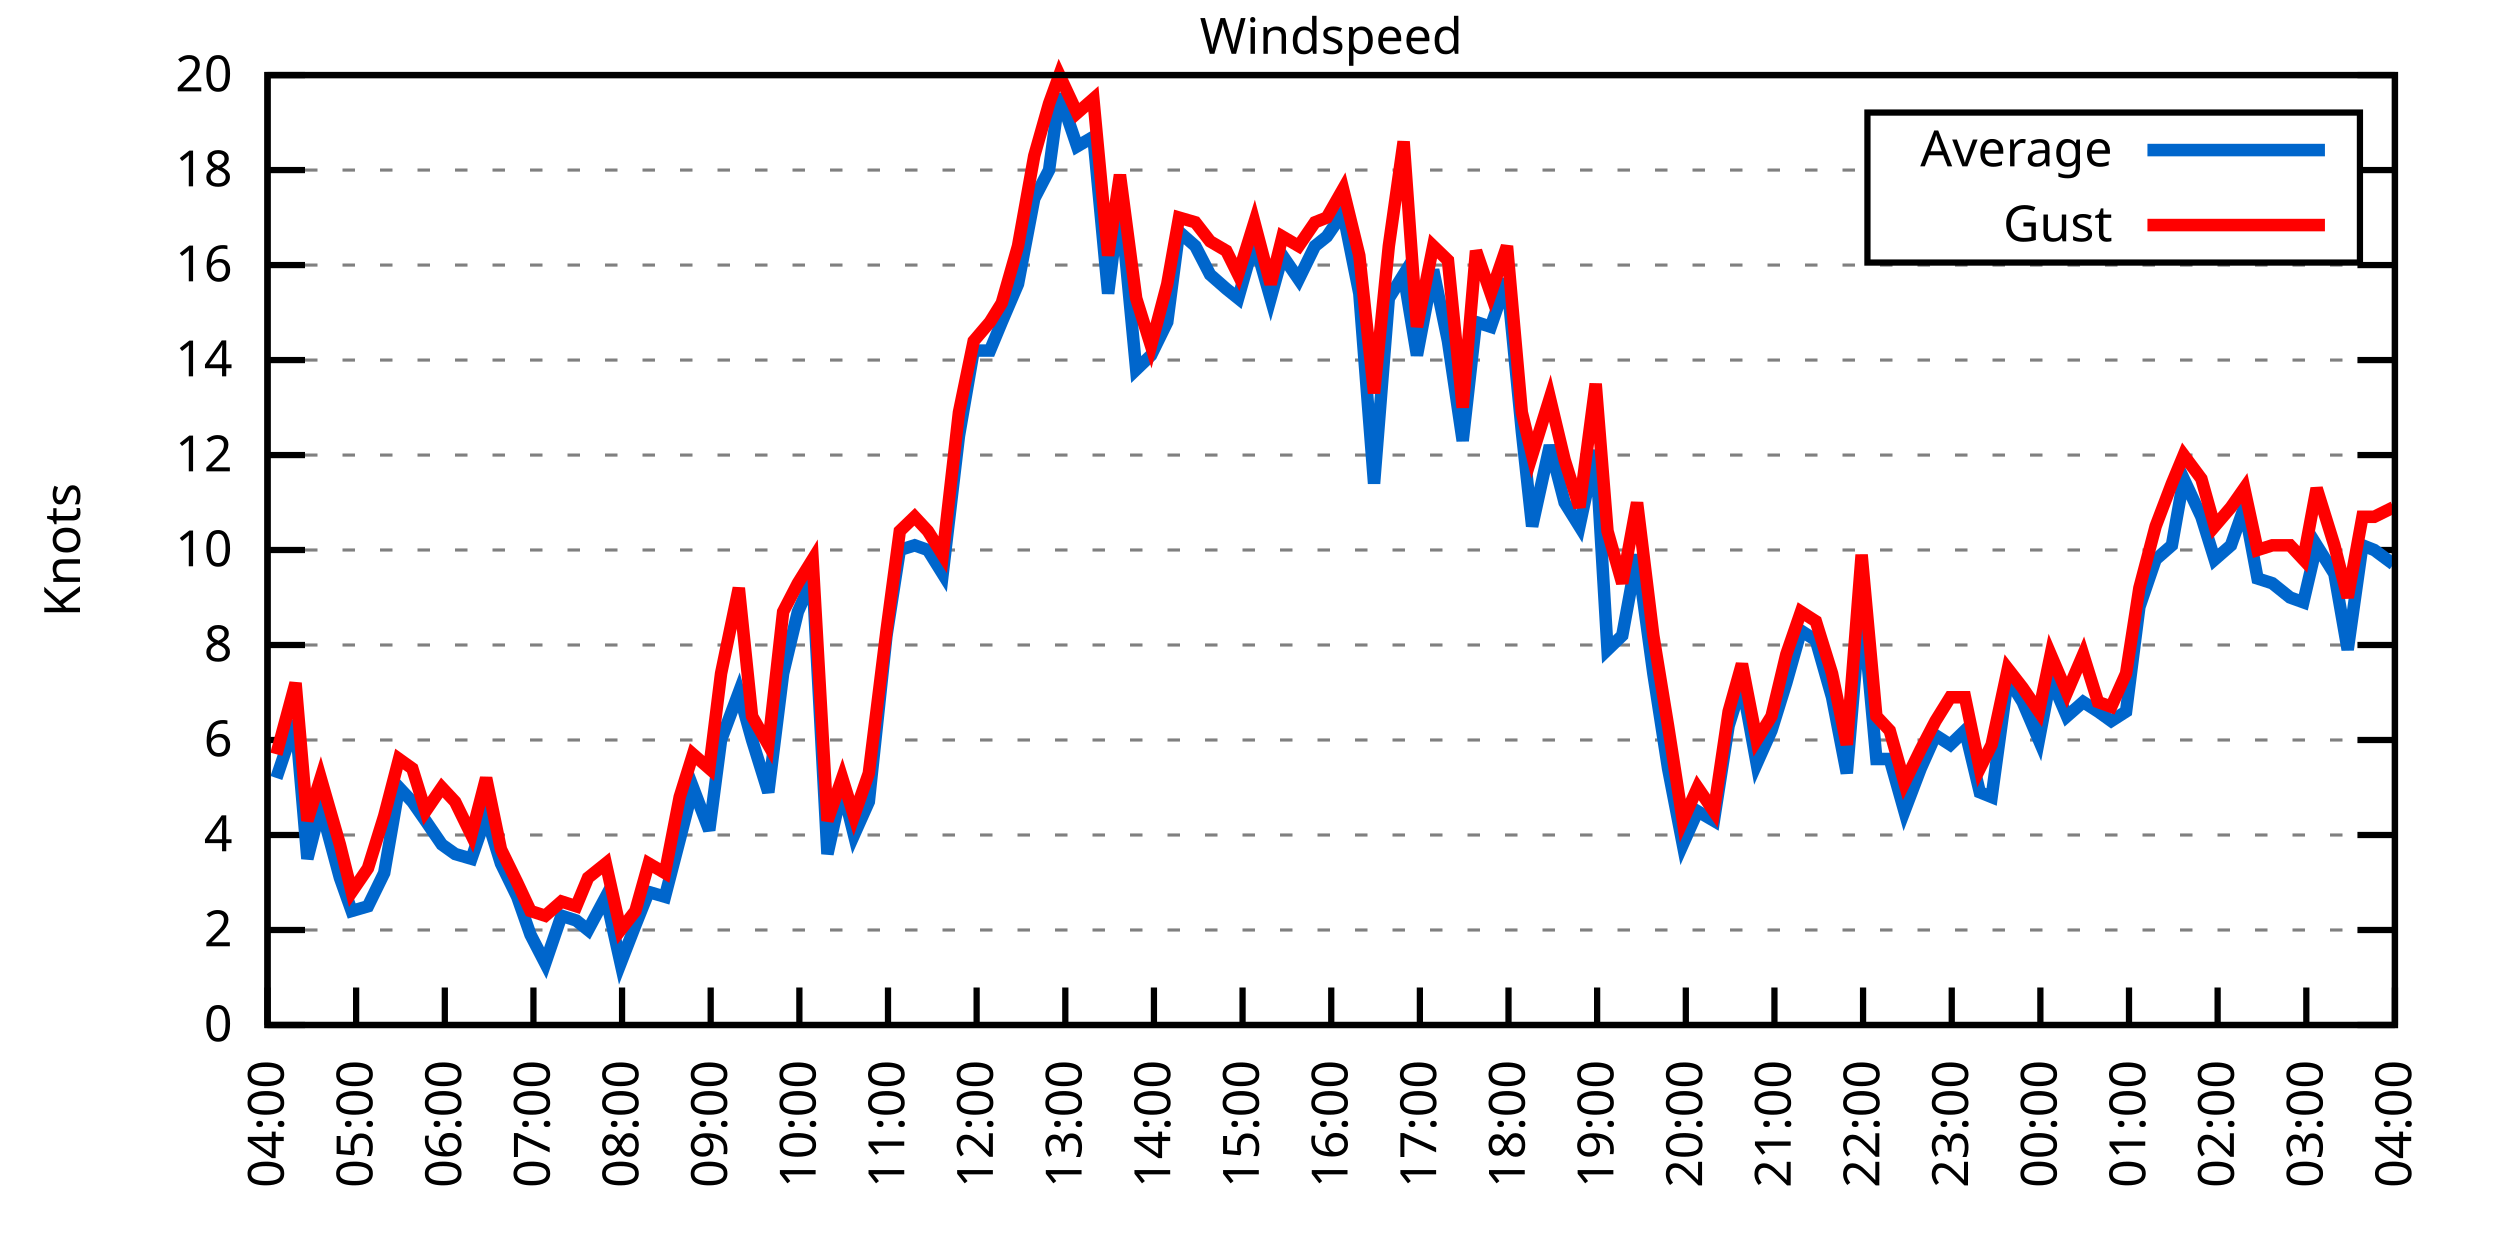
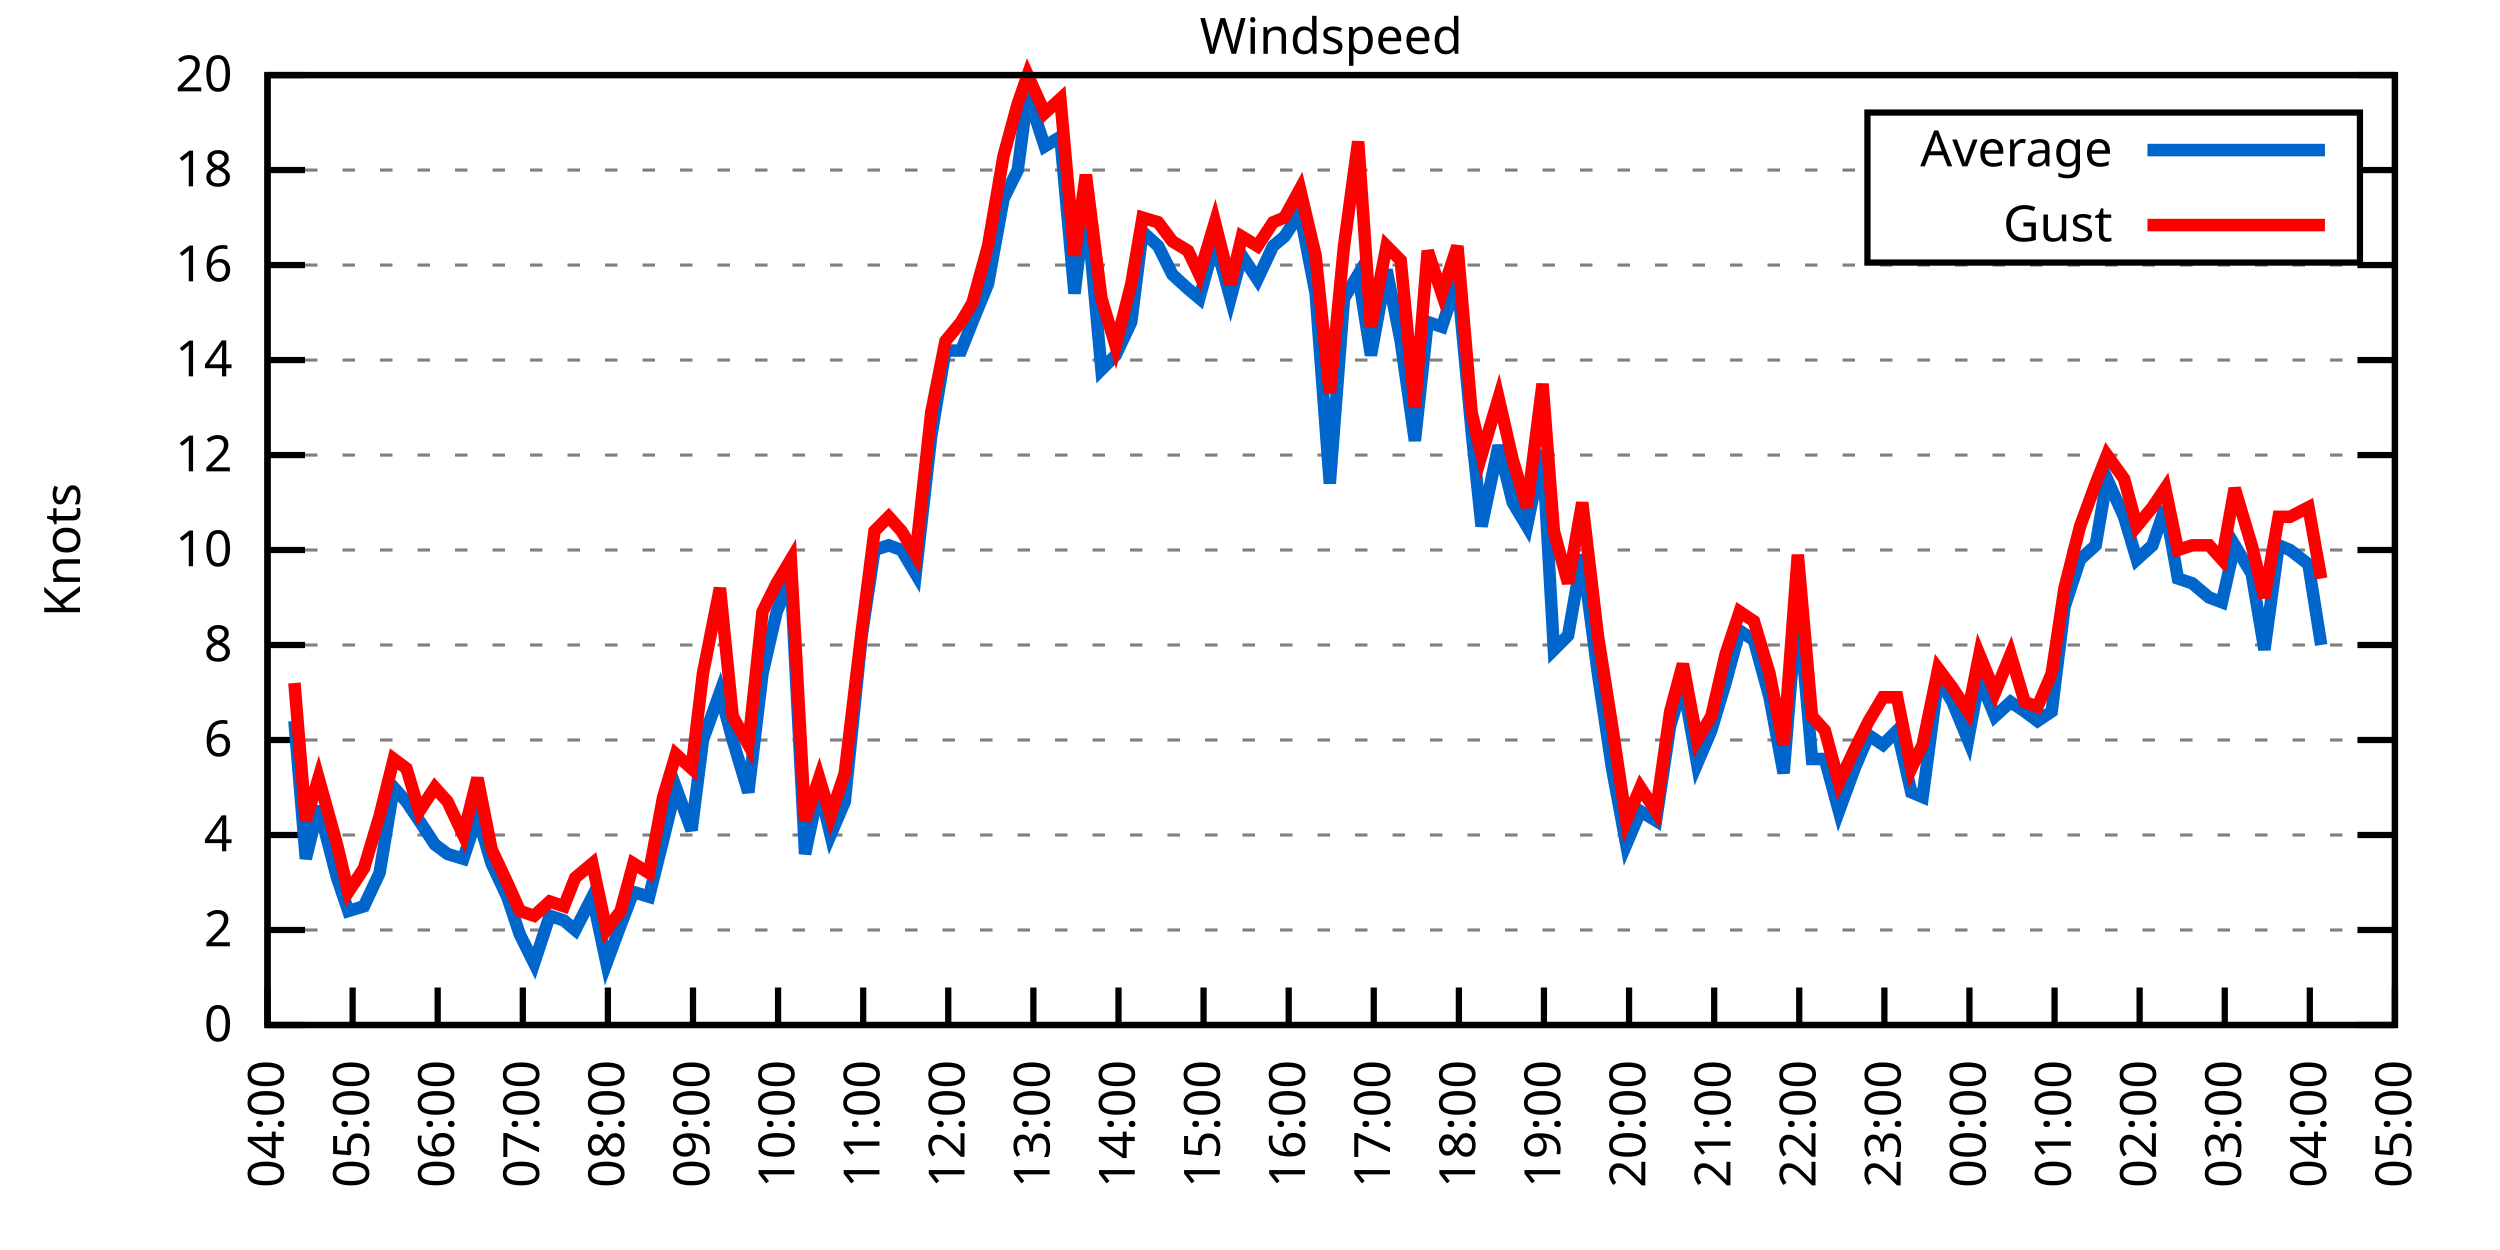
<svg xmlns="http://www.w3.org/2000/svg" xmlns:xlink="http://www.w3.org/1999/xlink" width="400" height="200" viewBox="0 0 400 200">
  <g id="gnuplot_canvas">
    <rect x="0" y="0" width="400" height="200" fill="none" />
    <defs>
      <circle id="gpDot" r="0.5" stroke-width="0.5" stroke="currentColor" />
      <path id="gpPt0" stroke-width="0.333" stroke="currentColor" d="M-1,0 h2 M0,-1 v2" />
      <path id="gpPt1" stroke-width="0.333" stroke="currentColor" d="M-1,-1 L1,1 M1,-1 L-1,1" />
      <path id="gpPt2" stroke-width="0.333" stroke="currentColor" d="M-1,0 L1,0 M0,-1 L0,1 M-1,-1 L1,1 M-1,1 L1,-1" />
      <rect id="gpPt3" stroke-width="0.333" stroke="currentColor" x="-1" y="-1" width="2" height="2" />
      <rect id="gpPt4" stroke-width="0.333" stroke="currentColor" fill="currentColor" x="-1" y="-1" width="2" height="2" />
      <circle id="gpPt5" stroke-width="0.333" stroke="currentColor" cx="0" cy="0" r="1" />
      <use xlink:href="#gpPt5" id="gpPt6" fill="currentColor" stroke="none" />
      <path id="gpPt7" stroke-width="0.333" stroke="currentColor" d="M0,-1.33 L-1.33,0.67 L1.33,0.67 z" />
      <use xlink:href="#gpPt7" id="gpPt8" fill="currentColor" stroke="none" />
      <use xlink:href="#gpPt7" id="gpPt9" stroke="currentColor" transform="rotate(180)" />
      <use xlink:href="#gpPt9" id="gpPt10" fill="currentColor" stroke="none" />
      <use xlink:href="#gpPt3" id="gpPt11" stroke="currentColor" transform="rotate(45)" />
      <use xlink:href="#gpPt11" id="gpPt12" fill="currentColor" stroke="none" />
      <path id="gpPt13" stroke-width="0.333" stroke="currentColor" d="M0,1.330 L1.265,0.411 L0.782,-1.067 L-0.782,-1.076 L-1.265,0.411 z" />
      <use xlink:href="#gpPt13" id="gpPt14" fill="currentColor" stroke="none" />
      <filter id="textbox" filterUnits="objectBoundingBox" x="0" y="0" height="1" width="1">
        <feFlood flood-color="white" flood-opacity="1" result="bgnd" />
        <feComposite in="SourceGraphic" in2="bgnd" operator="atop" />
      </filter>
      <filter id="greybox" filterUnits="objectBoundingBox" x="0" y="0" height="1" width="1">
        <feFlood flood-color="lightgrey" flood-opacity="1" result="grey" />
        <feComposite in="SourceGraphic" in2="grey" operator="atop" />
      </filter>
    </defs>
    <g fill="none" color="white" stroke="currentColor" stroke-width="1.00" stroke-linecap="butt" stroke-linejoin="miter">
</g>
    <g fill="none" color="black" stroke="currentColor" stroke-width="1.00" stroke-linecap="butt" stroke-linejoin="miter">
      <g stroke="none" shape-rendering="crispEdges">
        <polygon fill="rgb(255, 255, 255)" points="42.80,164.00 383.18,164.00 383.18,12.02 42.80,12.02 " />
      </g>
    </g>
    <g fill="none" color="black" stroke="currentColor" stroke-width="1.00" stroke-linecap="butt" stroke-linejoin="miter">
</g>
    <g fill="none" color="black" stroke="black" stroke-width="0.50" stroke-linecap="butt" stroke-linejoin="miter">
</g>
    <g fill="none" color="gray" stroke="currentColor" stroke-width="0.50" stroke-linecap="butt" stroke-linejoin="miter">
      <path stroke="gray" stroke-dasharray="2,4" class="gridline" d="M42.80,164.00 L383.19,164.00  " />
    </g>
    <g fill="none" color="gray" stroke="gray" stroke-width="1.00" stroke-linecap="butt" stroke-linejoin="miter">
</g>
    <g fill="none" color="black" stroke="currentColor" stroke-width="1.00" stroke-linecap="butt" stroke-linejoin="miter">
      <path stroke="black" d="M42.80,164.00 L48.80,164.00 M383.19,164.00 L377.19,164.00  " />
      <g transform="translate(37.20,166.60)" stroke="none" fill="black" font-family="Sans" font-size="8.00" text-anchor="end">
        <text>
          <tspan font-family="Sans"> 0</tspan>
        </text>
      </g>
    </g>
    <g fill="none" color="black" stroke="currentColor" stroke-width="1.00" stroke-linecap="butt" stroke-linejoin="miter">
</g>
    <g fill="none" color="black" stroke="black" stroke-width="0.50" stroke-linecap="butt" stroke-linejoin="miter">
</g>
    <g fill="none" color="gray" stroke="currentColor" stroke-width="0.50" stroke-linecap="butt" stroke-linejoin="miter">
      <path stroke="gray" stroke-dasharray="2,4" class="gridline" d="M42.80,148.80 L383.19,148.80  " />
    </g>
    <g fill="none" color="gray" stroke="gray" stroke-width="1.00" stroke-linecap="butt" stroke-linejoin="miter">
</g>
    <g fill="none" color="black" stroke="currentColor" stroke-width="1.00" stroke-linecap="butt" stroke-linejoin="miter">
      <path stroke="black" d="M42.80,148.80 L48.80,148.80 M383.19,148.80 L377.19,148.80  " />
      <g transform="translate(37.20,151.40)" stroke="none" fill="black" font-family="Sans" font-size="8.00" text-anchor="end">
        <text>
          <tspan font-family="Sans"> 2</tspan>
        </text>
      </g>
    </g>
    <g fill="none" color="black" stroke="currentColor" stroke-width="1.00" stroke-linecap="butt" stroke-linejoin="miter">
</g>
    <g fill="none" color="black" stroke="black" stroke-width="0.50" stroke-linecap="butt" stroke-linejoin="miter">
</g>
    <g fill="none" color="gray" stroke="currentColor" stroke-width="0.50" stroke-linecap="butt" stroke-linejoin="miter">
      <path stroke="gray" stroke-dasharray="2,4" class="gridline" d="M42.80,133.60 L383.19,133.60  " />
    </g>
    <g fill="none" color="gray" stroke="gray" stroke-width="1.00" stroke-linecap="butt" stroke-linejoin="miter">
</g>
    <g fill="none" color="black" stroke="currentColor" stroke-width="1.00" stroke-linecap="butt" stroke-linejoin="miter">
      <path stroke="black" d="M42.80,133.60 L48.80,133.60 M383.19,133.60 L377.19,133.60  " />
      <g transform="translate(37.20,136.20)" stroke="none" fill="black" font-family="Sans" font-size="8.00" text-anchor="end">
        <text>
          <tspan font-family="Sans"> 4</tspan>
        </text>
      </g>
    </g>
    <g fill="none" color="black" stroke="currentColor" stroke-width="1.00" stroke-linecap="butt" stroke-linejoin="miter">
</g>
    <g fill="none" color="black" stroke="black" stroke-width="0.50" stroke-linecap="butt" stroke-linejoin="miter">
</g>
    <g fill="none" color="gray" stroke="currentColor" stroke-width="0.50" stroke-linecap="butt" stroke-linejoin="miter">
      <path stroke="gray" stroke-dasharray="2,4" class="gridline" d="M42.80,118.40 L383.19,118.40  " />
    </g>
    <g fill="none" color="gray" stroke="gray" stroke-width="1.00" stroke-linecap="butt" stroke-linejoin="miter">
</g>
    <g fill="none" color="black" stroke="currentColor" stroke-width="1.00" stroke-linecap="butt" stroke-linejoin="miter">
      <path stroke="black" d="M42.80,118.40 L48.80,118.40 M383.19,118.40 L377.19,118.40  " />
      <g transform="translate(37.20,121.00)" stroke="none" fill="black" font-family="Sans" font-size="8.00" text-anchor="end">
        <text>
          <tspan font-family="Sans"> 6</tspan>
        </text>
      </g>
    </g>
    <g fill="none" color="black" stroke="currentColor" stroke-width="1.00" stroke-linecap="butt" stroke-linejoin="miter">
</g>
    <g fill="none" color="black" stroke="black" stroke-width="0.50" stroke-linecap="butt" stroke-linejoin="miter">
</g>
    <g fill="none" color="gray" stroke="currentColor" stroke-width="0.50" stroke-linecap="butt" stroke-linejoin="miter">
      <path stroke="gray" stroke-dasharray="2,4" class="gridline" d="M42.80,103.20 L383.19,103.20  " />
    </g>
    <g fill="none" color="gray" stroke="gray" stroke-width="1.00" stroke-linecap="butt" stroke-linejoin="miter">
</g>
    <g fill="none" color="black" stroke="currentColor" stroke-width="1.00" stroke-linecap="butt" stroke-linejoin="miter">
      <path stroke="black" d="M42.80,103.20 L48.80,103.20 M383.19,103.20 L377.19,103.20  " />
      <g transform="translate(37.20,105.80)" stroke="none" fill="black" font-family="Sans" font-size="8.00" text-anchor="end">
        <text>
          <tspan font-family="Sans"> 8</tspan>
        </text>
      </g>
    </g>
    <g fill="none" color="black" stroke="currentColor" stroke-width="1.00" stroke-linecap="butt" stroke-linejoin="miter">
</g>
    <g fill="none" color="black" stroke="black" stroke-width="0.50" stroke-linecap="butt" stroke-linejoin="miter">
</g>
    <g fill="none" color="gray" stroke="currentColor" stroke-width="0.50" stroke-linecap="butt" stroke-linejoin="miter">
      <path stroke="gray" stroke-dasharray="2,4" class="gridline" d="M42.80,88.00 L383.19,88.00  " />
    </g>
    <g fill="none" color="gray" stroke="gray" stroke-width="1.00" stroke-linecap="butt" stroke-linejoin="miter">
</g>
    <g fill="none" color="black" stroke="currentColor" stroke-width="1.00" stroke-linecap="butt" stroke-linejoin="miter">
      <path stroke="black" d="M42.80,88.00 L48.80,88.00 M383.19,88.00 L377.19,88.00  " />
      <g transform="translate(37.20,90.60)" stroke="none" fill="black" font-family="Sans" font-size="8.00" text-anchor="end">
        <text>
          <tspan font-family="Sans"> 10</tspan>
        </text>
      </g>
    </g>
    <g fill="none" color="black" stroke="currentColor" stroke-width="1.00" stroke-linecap="butt" stroke-linejoin="miter">
</g>
    <g fill="none" color="black" stroke="black" stroke-width="0.50" stroke-linecap="butt" stroke-linejoin="miter">
</g>
    <g fill="none" color="gray" stroke="currentColor" stroke-width="0.50" stroke-linecap="butt" stroke-linejoin="miter">
      <path stroke="gray" stroke-dasharray="2,4" class="gridline" d="M42.80,72.81 L383.19,72.81  " />
    </g>
    <g fill="none" color="gray" stroke="gray" stroke-width="1.00" stroke-linecap="butt" stroke-linejoin="miter">
</g>
    <g fill="none" color="black" stroke="currentColor" stroke-width="1.00" stroke-linecap="butt" stroke-linejoin="miter">
      <path stroke="black" d="M42.80,72.81 L48.80,72.81 M383.19,72.81 L377.19,72.81  " />
      <g transform="translate(37.20,75.41)" stroke="none" fill="black" font-family="Sans" font-size="8.00" text-anchor="end">
        <text>
          <tspan font-family="Sans"> 12</tspan>
        </text>
      </g>
    </g>
    <g fill="none" color="black" stroke="currentColor" stroke-width="1.00" stroke-linecap="butt" stroke-linejoin="miter">
</g>
    <g fill="none" color="black" stroke="black" stroke-width="0.50" stroke-linecap="butt" stroke-linejoin="miter">
</g>
    <g fill="none" color="gray" stroke="currentColor" stroke-width="0.50" stroke-linecap="butt" stroke-linejoin="miter">
      <path stroke="gray" stroke-dasharray="2,4" class="gridline" d="M42.80,57.61 L383.19,57.61  " />
    </g>
    <g fill="none" color="gray" stroke="gray" stroke-width="1.00" stroke-linecap="butt" stroke-linejoin="miter">
</g>
    <g fill="none" color="black" stroke="currentColor" stroke-width="1.00" stroke-linecap="butt" stroke-linejoin="miter">
      <path stroke="black" d="M42.80,57.61 L48.80,57.61 M383.19,57.61 L377.19,57.61  " />
      <g transform="translate(37.20,60.21)" stroke="none" fill="black" font-family="Sans" font-size="8.00" text-anchor="end">
        <text>
          <tspan font-family="Sans"> 14</tspan>
        </text>
      </g>
    </g>
    <g fill="none" color="black" stroke="currentColor" stroke-width="1.00" stroke-linecap="butt" stroke-linejoin="miter">
</g>
    <g fill="none" color="black" stroke="black" stroke-width="0.50" stroke-linecap="butt" stroke-linejoin="miter">
</g>
    <g fill="none" color="gray" stroke="currentColor" stroke-width="0.50" stroke-linecap="butt" stroke-linejoin="miter">
      <path stroke="gray" stroke-dasharray="2,4" class="gridline" d="M42.80,42.41 L383.19,42.41  " />
    </g>
    <g fill="none" color="gray" stroke="gray" stroke-width="1.00" stroke-linecap="butt" stroke-linejoin="miter">
</g>
    <g fill="none" color="black" stroke="currentColor" stroke-width="1.00" stroke-linecap="butt" stroke-linejoin="miter">
      <path stroke="black" d="M42.80,42.41 L48.80,42.41 M383.19,42.41 L377.19,42.41  " />
      <g transform="translate(37.20,45.01)" stroke="none" fill="black" font-family="Sans" font-size="8.00" text-anchor="end">
        <text>
          <tspan font-family="Sans"> 16</tspan>
        </text>
      </g>
    </g>
    <g fill="none" color="black" stroke="currentColor" stroke-width="1.00" stroke-linecap="butt" stroke-linejoin="miter">
</g>
    <g fill="none" color="black" stroke="black" stroke-width="0.50" stroke-linecap="butt" stroke-linejoin="miter">
</g>
    <g fill="none" color="gray" stroke="currentColor" stroke-width="0.50" stroke-linecap="butt" stroke-linejoin="miter">
      <path stroke="gray" stroke-dasharray="2,4" class="gridline" d="M42.80,27.21 L298.79,27.21 M377.59,27.21 L383.19,27.21  " />
    </g>
    <g fill="none" color="gray" stroke="gray" stroke-width="1.00" stroke-linecap="butt" stroke-linejoin="miter">
</g>
    <g fill="none" color="black" stroke="currentColor" stroke-width="1.00" stroke-linecap="butt" stroke-linejoin="miter">
      <path stroke="black" d="M42.80,27.21 L48.80,27.21 M383.19,27.21 L377.19,27.21  " />
      <g transform="translate(37.20,29.81)" stroke="none" fill="black" font-family="Sans" font-size="8.00" text-anchor="end">
        <text>
          <tspan font-family="Sans"> 18</tspan>
        </text>
      </g>
    </g>
    <g fill="none" color="black" stroke="currentColor" stroke-width="1.00" stroke-linecap="butt" stroke-linejoin="miter">
</g>
    <g fill="none" color="black" stroke="black" stroke-width="0.50" stroke-linecap="butt" stroke-linejoin="miter">
</g>
    <g fill="none" color="gray" stroke="currentColor" stroke-width="0.50" stroke-linecap="butt" stroke-linejoin="miter">
      <path stroke="gray" stroke-dasharray="2,4" class="gridline" d="M42.80,12.01 L383.19,12.01  " />
    </g>
    <g fill="none" color="gray" stroke="gray" stroke-width="1.00" stroke-linecap="butt" stroke-linejoin="miter">
</g>
    <g fill="none" color="black" stroke="currentColor" stroke-width="1.00" stroke-linecap="butt" stroke-linejoin="miter">
      <path stroke="black" d="M42.80,12.01 L48.80,12.01 M383.19,12.01 L377.19,12.01  " />
      <g transform="translate(37.20,14.61)" stroke="none" fill="black" font-family="Sans" font-size="8.00" text-anchor="end">
        <text>
          <tspan font-family="Sans"> 20</tspan>
        </text>
      </g>
    </g>
    <g fill="none" color="black" stroke="currentColor" stroke-width="1.00" stroke-linecap="butt" stroke-linejoin="miter">
      <path stroke="black" d="M42.80,164.00 L42.80,158.00  " />
      <g transform="translate(45.40,169.60) rotate(270.00)" stroke="none" fill="black" font-family="Sans" font-size="8.00" text-anchor="end">
        <text>
          <tspan font-family="Sans">04:00</tspan>
        </text>
      </g>
    </g>
    <g fill="none" color="black" stroke="currentColor" stroke-width="1.00" stroke-linecap="butt" stroke-linejoin="miter">
-       <path stroke="black" d="M56.98,164.00 L56.98,158.00  " />
-       <g transform="translate(59.58,169.60) rotate(270.00)" stroke="none" fill="black" font-family="Sans" font-size="8.00" text-anchor="end">
+       <path stroke="black" d="M56.42,164.00 L56.42,158.00  " />
+       <g transform="translate(59.02,169.60) rotate(270.00)" stroke="none" fill="black" font-family="Sans" font-size="8.00" text-anchor="end">
        <text>
          <tspan font-family="Sans">05:00</tspan>
        </text>
      </g>
    </g>
    <g fill="none" color="black" stroke="currentColor" stroke-width="1.00" stroke-linecap="butt" stroke-linejoin="miter">
-       <path stroke="black" d="M71.17,164.00 L71.17,158.00  " />
-       <g transform="translate(73.77,169.60) rotate(270.00)" stroke="none" fill="black" font-family="Sans" font-size="8.00" text-anchor="end">
+       <path stroke="black" d="M70.03,164.00 L70.03,158.00  " />
+       <g transform="translate(72.63,169.60) rotate(270.00)" stroke="none" fill="black" font-family="Sans" font-size="8.00" text-anchor="end">
        <text>
          <tspan font-family="Sans">06:00</tspan>
        </text>
      </g>
    </g>
    <g fill="none" color="black" stroke="currentColor" stroke-width="1.00" stroke-linecap="butt" stroke-linejoin="miter">
-       <path stroke="black" d="M85.35,164.00 L85.35,158.00  " />
-       <g transform="translate(87.95,169.60) rotate(270.00)" stroke="none" fill="black" font-family="Sans" font-size="8.00" text-anchor="end">
+       <path stroke="black" d="M83.65,164.00 L83.65,158.00  " />
+       <g transform="translate(86.25,169.60) rotate(270.00)" stroke="none" fill="black" font-family="Sans" font-size="8.00" text-anchor="end">
        <text>
          <tspan font-family="Sans">07:00</tspan>
        </text>
      </g>
    </g>
    <g fill="none" color="black" stroke="currentColor" stroke-width="1.00" stroke-linecap="butt" stroke-linejoin="miter">
-       <path stroke="black" d="M99.53,164.00 L99.53,158.00  " />
-       <g transform="translate(102.13,169.60) rotate(270.00)" stroke="none" fill="black" font-family="Sans" font-size="8.00" text-anchor="end">
+       <path stroke="black" d="M97.26,164.00 L97.26,158.00  " />
+       <g transform="translate(99.86,169.60) rotate(270.00)" stroke="none" fill="black" font-family="Sans" font-size="8.00" text-anchor="end">
        <text>
          <tspan font-family="Sans">08:00</tspan>
        </text>
      </g>
    </g>
    <g fill="none" color="black" stroke="currentColor" stroke-width="1.00" stroke-linecap="butt" stroke-linejoin="miter">
-       <path stroke="black" d="M113.71,164.00 L113.71,158.00  " />
-       <g transform="translate(116.31,169.60) rotate(270.00)" stroke="none" fill="black" font-family="Sans" font-size="8.00" text-anchor="end">
+       <path stroke="black" d="M110.88,164.00 L110.88,158.00  " />
+       <g transform="translate(113.48,169.60) rotate(270.00)" stroke="none" fill="black" font-family="Sans" font-size="8.00" text-anchor="end">
        <text>
          <tspan font-family="Sans">09:00</tspan>
        </text>
      </g>
    </g>
    <g fill="none" color="black" stroke="currentColor" stroke-width="1.00" stroke-linecap="butt" stroke-linejoin="miter">
-       <path stroke="black" d="M127.90,164.00 L127.90,158.00  " />
-       <g transform="translate(130.50,169.60) rotate(270.00)" stroke="none" fill="black" font-family="Sans" font-size="8.00" text-anchor="end">
+       <path stroke="black" d="M124.49,164.00 L124.49,158.00  " />
+       <g transform="translate(127.09,169.60) rotate(270.00)" stroke="none" fill="black" font-family="Sans" font-size="8.00" text-anchor="end">
        <text>
          <tspan font-family="Sans">10:00</tspan>
        </text>
      </g>
    </g>
    <g fill="none" color="black" stroke="currentColor" stroke-width="1.00" stroke-linecap="butt" stroke-linejoin="miter">
-       <path stroke="black" d="M142.08,164.00 L142.08,158.00  " />
-       <g transform="translate(144.68,169.60) rotate(270.00)" stroke="none" fill="black" font-family="Sans" font-size="8.00" text-anchor="end">
+       <path stroke="black" d="M138.11,164.00 L138.11,158.00  " />
+       <g transform="translate(140.71,169.60) rotate(270.00)" stroke="none" fill="black" font-family="Sans" font-size="8.00" text-anchor="end">
        <text>
          <tspan font-family="Sans">11:00</tspan>
        </text>
      </g>
    </g>
    <g fill="none" color="black" stroke="currentColor" stroke-width="1.00" stroke-linecap="butt" stroke-linejoin="miter">
-       <path stroke="black" d="M156.26,164.00 L156.26,158.00  " />
-       <g transform="translate(158.86,169.60) rotate(270.00)" stroke="none" fill="black" font-family="Sans" font-size="8.00" text-anchor="end">
+       <path stroke="black" d="M151.72,164.00 L151.72,158.00  " />
+       <g transform="translate(154.32,169.60) rotate(270.00)" stroke="none" fill="black" font-family="Sans" font-size="8.00" text-anchor="end">
        <text>
          <tspan font-family="Sans">12:00</tspan>
        </text>
      </g>
    </g>
    <g fill="none" color="black" stroke="currentColor" stroke-width="1.00" stroke-linecap="butt" stroke-linejoin="miter">
-       <path stroke="black" d="M170.45,164.00 L170.45,158.00  " />
-       <g transform="translate(173.05,169.60) rotate(270.00)" stroke="none" fill="black" font-family="Sans" font-size="8.00" text-anchor="end">
+       <path stroke="black" d="M165.34,164.00 L165.34,158.00  " />
+       <g transform="translate(167.94,169.60) rotate(270.00)" stroke="none" fill="black" font-family="Sans" font-size="8.00" text-anchor="end">
        <text>
          <tspan font-family="Sans">13:00</tspan>
        </text>
      </g>
    </g>
    <g fill="none" color="black" stroke="currentColor" stroke-width="1.00" stroke-linecap="butt" stroke-linejoin="miter">
-       <path stroke="black" d="M184.63,164.00 L184.63,158.00  " />
-       <g transform="translate(187.23,169.60) rotate(270.00)" stroke="none" fill="black" font-family="Sans" font-size="8.00" text-anchor="end">
+       <path stroke="black" d="M178.96,164.00 L178.96,158.00  " />
+       <g transform="translate(181.56,169.60) rotate(270.00)" stroke="none" fill="black" font-family="Sans" font-size="8.00" text-anchor="end">
        <text>
          <tspan font-family="Sans">14:00</tspan>
        </text>
      </g>
    </g>
    <g fill="none" color="black" stroke="currentColor" stroke-width="1.00" stroke-linecap="butt" stroke-linejoin="miter">
-       <path stroke="black" d="M198.81,164.00 L198.81,158.00  " />
-       <g transform="translate(201.41,169.60) rotate(270.00)" stroke="none" fill="black" font-family="Sans" font-size="8.00" text-anchor="end">
+       <path stroke="black" d="M192.57,164.00 L192.57,158.00  " />
+       <g transform="translate(195.17,169.60) rotate(270.00)" stroke="none" fill="black" font-family="Sans" font-size="8.00" text-anchor="end">
        <text>
          <tspan font-family="Sans">15:00</tspan>
        </text>
      </g>
    </g>
    <g fill="none" color="black" stroke="currentColor" stroke-width="1.00" stroke-linecap="butt" stroke-linejoin="miter">
-       <path stroke="black" d="M213.00,164.00 L213.00,158.00  " />
-       <g transform="translate(215.60,169.60) rotate(270.00)" stroke="none" fill="black" font-family="Sans" font-size="8.00" text-anchor="end">
+       <path stroke="black" d="M206.19,164.00 L206.19,158.00  " />
+       <g transform="translate(208.79,169.60) rotate(270.00)" stroke="none" fill="black" font-family="Sans" font-size="8.00" text-anchor="end">
        <text>
          <tspan font-family="Sans">16:00</tspan>
        </text>
      </g>
    </g>
    <g fill="none" color="black" stroke="currentColor" stroke-width="1.00" stroke-linecap="butt" stroke-linejoin="miter">
-       <path stroke="black" d="M227.18,164.00 L227.18,158.00  " />
-       <g transform="translate(229.78,169.60) rotate(270.00)" stroke="none" fill="black" font-family="Sans" font-size="8.00" text-anchor="end">
+       <path stroke="black" d="M219.80,164.00 L219.80,158.00  " />
+       <g transform="translate(222.40,169.60) rotate(270.00)" stroke="none" fill="black" font-family="Sans" font-size="8.00" text-anchor="end">
        <text>
          <tspan font-family="Sans">17:00</tspan>
        </text>
      </g>
    </g>
    <g fill="none" color="black" stroke="currentColor" stroke-width="1.00" stroke-linecap="butt" stroke-linejoin="miter">
-       <path stroke="black" d="M241.36,164.00 L241.36,158.00  " />
-       <g transform="translate(243.96,169.60) rotate(270.00)" stroke="none" fill="black" font-family="Sans" font-size="8.00" text-anchor="end">
+       <path stroke="black" d="M233.42,164.00 L233.42,158.00  " />
+       <g transform="translate(236.02,169.60) rotate(270.00)" stroke="none" fill="black" font-family="Sans" font-size="8.00" text-anchor="end">
        <text>
          <tspan font-family="Sans">18:00</tspan>
        </text>
      </g>
    </g>
    <g fill="none" color="black" stroke="currentColor" stroke-width="1.00" stroke-linecap="butt" stroke-linejoin="miter">
-       <path stroke="black" d="M255.54,164.00 L255.54,158.00  " />
-       <g transform="translate(258.14,169.60) rotate(270.00)" stroke="none" fill="black" font-family="Sans" font-size="8.00" text-anchor="end">
+       <path stroke="black" d="M247.03,164.00 L247.03,158.00  " />
+       <g transform="translate(249.63,169.60) rotate(270.00)" stroke="none" fill="black" font-family="Sans" font-size="8.00" text-anchor="end">
        <text>
          <tspan font-family="Sans">19:00</tspan>
        </text>
      </g>
    </g>
    <g fill="none" color="black" stroke="currentColor" stroke-width="1.00" stroke-linecap="butt" stroke-linejoin="miter">
-       <path stroke="black" d="M269.73,164.00 L269.73,158.00  " />
-       <g transform="translate(272.33,169.60) rotate(270.00)" stroke="none" fill="black" font-family="Sans" font-size="8.00" text-anchor="end">
+       <path stroke="black" d="M260.65,164.00 L260.65,158.00  " />
+       <g transform="translate(263.25,169.60) rotate(270.00)" stroke="none" fill="black" font-family="Sans" font-size="8.00" text-anchor="end">
        <text>
          <tspan font-family="Sans">20:00</tspan>
        </text>
      </g>
    </g>
    <g fill="none" color="black" stroke="currentColor" stroke-width="1.00" stroke-linecap="butt" stroke-linejoin="miter">
-       <path stroke="black" d="M283.91,164.00 L283.91,158.00  " />
-       <g transform="translate(286.51,169.60) rotate(270.00)" stroke="none" fill="black" font-family="Sans" font-size="8.00" text-anchor="end">
+       <path stroke="black" d="M274.27,164.00 L274.27,158.00  " />
+       <g transform="translate(276.87,169.60) rotate(270.00)" stroke="none" fill="black" font-family="Sans" font-size="8.00" text-anchor="end">
        <text>
          <tspan font-family="Sans">21:00</tspan>
        </text>
      </g>
    </g>
    <g fill="none" color="black" stroke="currentColor" stroke-width="1.00" stroke-linecap="butt" stroke-linejoin="miter">
-       <path stroke="black" d="M298.09,164.00 L298.09,158.00  " />
-       <g transform="translate(300.69,169.60) rotate(270.00)" stroke="none" fill="black" font-family="Sans" font-size="8.00" text-anchor="end">
+       <path stroke="black" d="M287.88,164.00 L287.88,158.00  " />
+       <g transform="translate(290.48,169.60) rotate(270.00)" stroke="none" fill="black" font-family="Sans" font-size="8.00" text-anchor="end">
        <text>
          <tspan font-family="Sans">22:00</tspan>
        </text>
      </g>
    </g>
    <g fill="none" color="black" stroke="currentColor" stroke-width="1.00" stroke-linecap="butt" stroke-linejoin="miter">
-       <path stroke="black" d="M312.28,164.00 L312.28,158.00  " />
-       <g transform="translate(314.88,169.60) rotate(270.00)" stroke="none" fill="black" font-family="Sans" font-size="8.00" text-anchor="end">
+       <path stroke="black" d="M301.50,164.00 L301.50,158.00  " />
+       <g transform="translate(304.10,169.60) rotate(270.00)" stroke="none" fill="black" font-family="Sans" font-size="8.00" text-anchor="end">
        <text>
          <tspan font-family="Sans">23:00</tspan>
        </text>
      </g>
    </g>
    <g fill="none" color="black" stroke="currentColor" stroke-width="1.00" stroke-linecap="butt" stroke-linejoin="miter">
-       <path stroke="black" d="M326.46,164.00 L326.46,158.00  " />
-       <g transform="translate(329.06,169.60) rotate(270.00)" stroke="none" fill="black" font-family="Sans" font-size="8.00" text-anchor="end">
+       <path stroke="black" d="M315.11,164.00 L315.11,158.00  " />
+       <g transform="translate(317.71,169.60) rotate(270.00)" stroke="none" fill="black" font-family="Sans" font-size="8.00" text-anchor="end">
        <text>
          <tspan font-family="Sans">00:00</tspan>
        </text>
      </g>
    </g>
    <g fill="none" color="black" stroke="currentColor" stroke-width="1.00" stroke-linecap="butt" stroke-linejoin="miter">
-       <path stroke="black" d="M340.64,164.00 L340.64,158.00  " />
-       <g transform="translate(343.24,169.60) rotate(270.00)" stroke="none" fill="black" font-family="Sans" font-size="8.00" text-anchor="end">
+       <path stroke="black" d="M328.73,164.00 L328.73,158.00  " />
+       <g transform="translate(331.33,169.60) rotate(270.00)" stroke="none" fill="black" font-family="Sans" font-size="8.00" text-anchor="end">
        <text>
          <tspan font-family="Sans">01:00</tspan>
        </text>
      </g>
    </g>
    <g fill="none" color="black" stroke="currentColor" stroke-width="1.00" stroke-linecap="butt" stroke-linejoin="miter">
-       <path stroke="black" d="M354.82,164.00 L354.82,158.00  " />
-       <g transform="translate(357.42,169.60) rotate(270.00)" stroke="none" fill="black" font-family="Sans" font-size="8.00" text-anchor="end">
+       <path stroke="black" d="M342.34,164.00 L342.34,158.00  " />
+       <g transform="translate(344.94,169.60) rotate(270.00)" stroke="none" fill="black" font-family="Sans" font-size="8.00" text-anchor="end">
        <text>
          <tspan font-family="Sans">02:00</tspan>
        </text>
      </g>
    </g>
    <g fill="none" color="black" stroke="currentColor" stroke-width="1.00" stroke-linecap="butt" stroke-linejoin="miter">
-       <path stroke="black" d="M369.01,164.00 L369.01,158.00  " />
-       <g transform="translate(371.61,169.60) rotate(270.00)" stroke="none" fill="black" font-family="Sans" font-size="8.00" text-anchor="end">
+       <path stroke="black" d="M355.96,164.00 L355.96,158.00  " />
+       <g transform="translate(358.56,169.60) rotate(270.00)" stroke="none" fill="black" font-family="Sans" font-size="8.00" text-anchor="end">
        <text>
          <tspan font-family="Sans">03:00</tspan>
+         </text>
+       </g>
+     </g>
+     <g fill="none" color="black" stroke="currentColor" stroke-width="1.00" stroke-linecap="butt" stroke-linejoin="miter">
+       <path stroke="black" d="M369.57,164.00 L369.57,158.00  " />
+       <g transform="translate(372.17,169.60) rotate(270.00)" stroke="none" fill="black" font-family="Sans" font-size="8.00" text-anchor="end">
+         <text>
+           <tspan font-family="Sans">04:00</tspan>
        </text>
      </g>
    </g>
    <g fill="none" color="black" stroke="currentColor" stroke-width="1.00" stroke-linecap="butt" stroke-linejoin="miter">
      <path stroke="black" d="M383.19,164.00 L383.19,158.00  " />
      <g transform="translate(385.79,169.60) rotate(270.00)" stroke="none" fill="black" font-family="Sans" font-size="8.00" text-anchor="end">
        <text>
-           <tspan font-family="Sans">04:00</tspan>
+           <tspan font-family="Sans">05:00</tspan>
        </text>
      </g>
    </g>
    <g fill="none" color="black" stroke="currentColor" stroke-width="1.00" stroke-linecap="butt" stroke-linejoin="miter">
</g>
    <g fill="none" color="black" stroke="currentColor" stroke-width="1.00" stroke-linecap="butt" stroke-linejoin="miter">
      <path stroke="black" d="M42.80,12.01 L42.80,164.00 L383.19,164.00 L383.19,12.01 L42.80,12.01 Z  " />
    </g>
    <g fill="none" color="black" stroke="currentColor" stroke-width="1.00" stroke-linecap="butt" stroke-linejoin="miter">
</g>
    <g fill="none" color="black" stroke="currentColor" stroke-width="1.00" stroke-linecap="butt" stroke-linejoin="miter">
      <path stroke="black" d="M298.79,42.01 L298.79,18.01 L377.59,18.01 L377.59,42.01 L298.79,42.01 Z  " />
    </g>
    <g id="Windspeed_plot_1">
      <g fill="none" color="white" stroke="black" stroke-width="2.00" stroke-linecap="butt" stroke-linejoin="miter">
</g>
      <g fill="none" color="black" stroke="currentColor" stroke-width="2.00" stroke-linecap="butt" stroke-linejoin="miter">
        <g transform="translate(337.99,26.61)" stroke="none" fill="black" font-family="Sans" font-size="8.00" text-anchor="end">
          <text>
            <tspan font-family="Sans">Average</tspan>
          </text>
        </g>
      </g>
      <g fill="none" color="black" stroke="currentColor" stroke-width="2.00" stroke-linecap="butt" stroke-linejoin="miter">
-         <path stroke="rgb(  0, 102, 204)" d="M343.59,24.01 L371.99,24.01 M44.22,124.48 L47.29,115.36 L49.18,137.40 L51.31,129.04 L54.38,140.44 L56.27,145.76   L58.87,145.00 L61.47,139.68 L63.84,126.00 L65.97,128.28 L68.09,131.32 L70.69,135.12 L72.82,136.64 L75.42,137.40   L77.78,130.56 L80.15,138.16 L82.75,143.48 L84.88,149.56 L87.24,154.12 L89.84,146.52 L92.20,147.28 L94.09,148.80   L96.93,143.48 L99.30,154.12 L101.66,148.04 L103.79,142.72 L106.39,143.48 L108.75,134.36 L110.88,126.00 L113.48,132.84   L115.37,118.40 L118.21,110.80 L120.33,118.40 L122.93,126.76 L125.30,107.76 L127.66,97.88 L130.02,92.56 L132.39,136.64   L134.75,126.00 L136.64,133.60 L139.01,128.28 L141.84,101.68 L143.97,88.00 L146.34,87.25 L148.46,88.00 L150.83,91.80   L153.43,69.77 L155.79,56.09 L158.39,56.09 L160.28,51.53 L162.88,45.45 L165.48,31.77 L167.85,27.21 L169.50,15.05   L172.34,23.41 L174.94,21.89 L177.30,46.97 L179.19,31.77 L181.79,59.13 L184.16,56.85 L186.76,51.53 L188.65,37.09   L191.25,39.37 L193.61,43.93 L196.21,46.21 L198.10,47.73 L200.70,38.61 L203.30,47.73 L205.19,40.89 L207.79,44.69   L210.39,39.37 L212.29,37.85 L214.89,34.05 L217.49,46.97 L219.85,77.37 L222.21,47.73 L224.58,43.93 L226.71,56.85   L229.31,43.17 L231.67,54.57 L234.03,70.53 L236.16,51.53 L238.52,52.29 L241.12,44.69 L243.49,69.01 L245.14,84.21   L247.98,71.29 L250.34,80.41 L252.71,84.21 L255.31,72.05 L257.20,103.96 L259.56,101.68 L261.93,88.76 L264.53,107.76   L266.89,122.96 L269.25,135.12 L271.62,129.80 L274.22,131.32 L276.58,116.12 L278.71,109.28 L281.07,122.20 L283.44,116.88   L285.80,109.28 L288.16,100.92 L290.53,102.44 L293.13,111.56 L295.49,123.72 L297.86,95.60 L300.22,121.44 L302.35,121.44   L304.71,129.80 L307.31,122.96 L309.68,117.64 L312.04,119.16 L314.40,116.88 L316.77,126.76 L318.66,127.52 L321.26,108.52   L323.62,112.32 L326.22,118.40 L328.11,108.52 L330.71,114.60 L333.31,112.32 L335.68,113.84 L337.80,115.36 L340.17,113.84   L342.30,97.12 L344.90,89.52 L347.50,87.25 L349.39,76.61 L352.22,82.69 L354.35,89.52 L356.95,87.25 L359.08,81.17   L361.21,92.56 L363.57,93.32 L366.41,95.60 L368.53,96.36 L370.66,87.25 L373.50,91.80 L375.63,103.96 L377.99,87.25   L379.88,88.00 L382.95,90.28  " />
+         <path stroke="rgb(  0, 102, 204)" d="M343.59,24.01 L371.99,24.01 M47.11,115.36 L48.93,137.40 L50.97,129.04 L53.92,140.44 L55.73,145.76 L58.23,145.00   L60.73,139.68 L63.00,126.00 L65.04,128.28 L67.08,131.32 L69.58,135.12 L71.62,136.64 L74.12,137.40 L76.39,130.56   L78.65,138.16 L81.15,143.48 L83.19,149.56 L85.46,154.12 L87.96,146.52 L90.23,147.28 L92.04,148.80 L94.77,143.48   L97.04,154.12 L99.30,148.04 L101.35,142.72 L103.84,143.48 L106.11,134.36 L108.15,126.00 L110.65,132.84 L112.47,118.40   L115.19,110.80 L117.23,118.40 L119.73,126.76 L122.00,107.76 L124.27,97.88 L126.54,92.56 L128.81,136.64 L131.07,126.00   L132.89,133.60 L135.16,128.28 L137.88,101.68 L139.92,88.00 L142.19,87.25 L144.24,88.00 L146.51,91.80 L149.00,69.77   L151.27,56.09 L153.77,56.09 L155.58,51.53 L158.08,45.45 L160.57,31.77 L162.84,27.21 L164.43,15.05 L167.16,23.41   L169.65,21.89 L171.92,46.97 L173.74,31.77 L176.23,59.13 L178.50,56.85 L181.00,51.53 L182.81,37.09 L185.31,39.37   L187.58,43.93 L190.08,46.21 L191.89,47.73 L194.39,38.61 L196.88,47.73 L198.70,40.89 L201.19,44.69 L203.69,39.37   L205.51,37.85 L208.00,34.05 L210.50,46.97 L212.77,77.37 L215.04,47.73 L217.31,43.93 L219.35,56.85 L221.85,43.17   L224.11,54.57 L226.38,70.53 L228.43,51.53 L230.70,52.29 L233.19,44.69 L235.46,69.01 L237.05,84.21 L239.77,71.29   L242.04,80.41 L244.31,84.21 L246.81,72.05 L248.62,103.96 L250.89,101.68 L253.16,88.76 L255.66,107.76 L257.93,122.96   L260.20,135.12 L262.47,129.80 L264.96,131.32 L267.23,116.12 L269.27,109.28 L271.54,122.20 L273.81,116.88 L276.08,109.28   L278.35,100.92 L280.62,102.44 L283.12,111.56 L285.38,123.72 L287.65,95.60 L289.92,121.44 L291.97,121.44 L294.23,129.80   L296.73,122.96 L299.00,117.64 L301.27,119.16 L303.54,116.88 L305.81,126.76 L307.62,127.52 L310.12,108.52 L312.39,112.32   L314.89,118.40 L316.70,108.52 L319.20,114.60 L321.69,112.32 L323.96,113.84 L326.00,115.36 L328.27,113.84 L330.32,97.12   L332.81,89.52 L335.31,87.25 L337.12,76.61 L339.85,82.69 L341.89,89.52 L344.39,87.25 L346.43,81.17 L348.47,92.56   L350.74,93.32 L353.46,95.60 L355.50,96.36 L357.55,87.25 L360.27,91.80 L362.31,103.96 L364.58,87.25 L366.40,88.00   L369.35,90.28 L371.39,103.20  " />
      </g>
    </g>
    <g id="Windspeed_plot_2">
      <g fill="none" color="black" stroke="currentColor" stroke-width="2.00" stroke-linecap="butt" stroke-linejoin="miter">
        <g transform="translate(337.99,38.61)" stroke="none" fill="black" font-family="Sans" font-size="8.00" text-anchor="end">
          <text>
            <tspan font-family="Sans">Gust</tspan>
          </text>
        </g>
      </g>
      <g fill="none" color="black" stroke="currentColor" stroke-width="2.00" stroke-linecap="butt" stroke-linejoin="miter">
-         <path stroke="rgb(255,   0,   0)" d="M343.59,36.01 L371.99,36.01 M44.22,120.68 L47.29,109.28 L49.18,131.32 L51.31,124.48 L54.38,135.12 L56.27,142.72   L58.87,138.92 L61.47,130.56 L63.84,121.44 L65.97,122.96 L68.09,129.80 L70.69,126.00 L72.82,128.28 L75.42,133.60   L77.78,124.48 L80.15,135.88 L82.75,141.20 L84.88,145.76 L87.24,146.52 L89.84,144.24 L92.20,145.00 L94.09,140.44   L96.93,138.16 L99.30,148.80 L101.66,145.76 L103.79,138.16 L106.39,139.68 L108.75,127.52 L110.88,120.68 L113.48,122.96   L115.37,107.76 L118.21,94.08 L120.33,114.60 L122.93,119.16 L125.30,97.88 L127.66,93.32 L130.02,89.52 L132.39,131.32   L134.75,124.48 L136.64,130.56 L139.01,123.72 L141.84,100.92 L143.97,84.97 L146.34,82.69 L148.46,84.97 L150.83,88.76   L153.43,65.97 L155.79,54.57 L158.39,51.53 L160.28,48.49 L162.88,39.37 L165.48,24.93 L167.85,16.57 L169.50,12.01   L172.34,18.09 L174.94,15.81 L177.30,40.89 L179.19,27.97 L181.79,47.73 L184.16,55.33 L186.76,45.45 L188.65,34.81   L191.25,35.57 L193.61,38.61 L196.21,40.13 L198.10,43.93 L200.70,35.57 L203.30,45.45 L205.19,37.85 L207.79,39.37   L210.39,35.57 L212.29,34.81 L214.89,30.25 L217.49,40.89 L219.85,62.93 L222.21,39.37 L224.58,22.65 L226.71,52.29   L229.31,39.37 L231.67,41.65 L234.03,65.21 L236.16,40.13 L238.52,46.97 L241.12,39.37 L243.49,65.97 L245.14,72.81   L247.98,63.69 L250.34,73.57 L252.71,81.17 L255.31,61.41 L257.20,84.97 L259.56,93.32 L261.93,80.41 L264.53,101.68   L266.89,116.12 L269.25,131.32 L271.62,126.00 L274.22,129.80 L276.58,113.84 L278.71,106.24 L281.07,118.40 L283.44,114.60   L285.80,104.72 L288.16,97.88 L290.53,99.40 L293.13,107.76 L295.49,119.16 L297.86,88.76 L300.22,114.60 L302.35,116.88   L304.71,125.24 L307.31,119.92 L309.68,115.36 L312.04,111.56 L314.40,111.56 L316.77,122.96 L318.66,119.16 L321.26,107.00   L323.62,110.04 L326.22,113.84 L328.11,104.72 L330.71,110.80 L333.31,104.72 L335.68,112.32 L337.80,113.08 L340.17,107.76   L342.30,94.08 L344.90,84.21 L347.50,77.37 L349.39,72.81 L352.22,76.61 L354.35,84.21 L356.95,81.17 L359.08,78.13   L361.21,88.00 L363.57,87.25 L366.41,87.25 L368.53,89.52 L370.66,78.13 L373.50,87.25 L375.63,95.60 L377.99,82.69   L379.88,82.69 L382.95,81.17  " />
+         <path stroke="rgb(255,   0,   0)" d="M343.59,36.01 L371.99,36.01 M47.11,109.28 L48.93,131.32 L50.97,124.48 L53.92,135.12 L55.73,142.72 L58.23,138.92   L60.73,130.56 L63.00,121.44 L65.04,122.96 L67.08,129.80 L69.58,126.00 L71.62,128.28 L74.12,133.60 L76.39,124.48   L78.65,135.88 L81.15,141.20 L83.19,145.76 L85.46,146.52 L87.96,144.24 L90.23,145.00 L92.04,140.44 L94.77,138.16   L97.04,148.80 L99.30,145.76 L101.35,138.16 L103.84,139.68 L106.11,127.52 L108.15,120.68 L110.65,122.96 L112.47,107.76   L115.19,94.08 L117.23,114.60 L119.73,119.16 L122.00,97.88 L124.27,93.32 L126.54,89.52 L128.81,131.32 L131.07,124.48   L132.89,130.56 L135.16,123.72 L137.88,100.92 L139.92,84.97 L142.19,82.69 L144.24,84.97 L146.51,88.76 L149.00,65.97   L151.27,54.57 L153.77,51.53 L155.58,48.49 L158.08,39.37 L160.57,24.93 L162.84,16.57 L164.43,12.01 L167.16,18.09   L169.65,15.81 L171.92,40.89 L173.74,27.97 L176.23,47.73 L178.50,55.33 L181.00,45.45 L182.81,34.81 L185.31,35.57   L187.58,38.61 L190.08,40.13 L191.89,43.93 L194.39,35.57 L196.88,45.45 L198.70,37.85 L201.19,39.37 L203.69,35.57   L205.51,34.81 L208.00,30.25 L210.50,40.89 L212.77,62.93 L215.04,39.37 L217.31,22.65 L219.35,52.29 L221.85,39.37   L224.11,41.65 L226.38,65.21 L228.43,40.13 L230.70,46.97 L233.19,39.37 L235.46,65.97 L237.05,72.81 L239.77,63.69   L242.04,73.57 L244.31,81.17 L246.81,61.41 L248.62,84.97 L250.89,93.32 L253.16,80.41 L255.66,101.68 L257.93,116.12   L260.20,131.32 L262.47,126.00 L264.96,129.80 L267.23,113.84 L269.27,106.24 L271.54,118.40 L273.81,114.60 L276.08,104.72   L278.35,97.88 L280.62,99.40 L283.12,107.76 L285.38,119.16 L287.65,88.76 L289.92,114.60 L291.97,116.88 L294.23,125.24   L296.73,119.92 L299.00,115.36 L301.27,111.56 L303.54,111.56 L305.81,122.96 L307.62,119.16 L310.12,107.00 L312.39,110.04   L314.89,113.84 L316.70,104.72 L319.20,110.80 L321.69,104.72 L323.96,112.32 L326.00,113.08 L328.27,107.76 L330.32,94.08   L332.81,84.21 L335.31,77.37 L337.12,72.81 L339.85,76.61 L341.89,84.21 L344.39,81.17 L346.43,78.13 L348.47,88.00   L350.74,87.25 L353.46,87.25 L355.50,89.52 L357.55,78.13 L360.27,87.25 L362.31,95.60 L364.58,82.69 L366.40,82.69   L369.35,81.17 L371.39,92.56  " />
      </g>
    </g>
    <g fill="none" color="black" stroke="currentColor" stroke-width="2.00" stroke-linecap="butt" stroke-linejoin="miter">
</g>
    <g fill="none" color="black" stroke="black" stroke-width="1.00" stroke-linecap="butt" stroke-linejoin="miter">
</g>
    <g fill="none" color="black" stroke="currentColor" stroke-width="1.00" stroke-linecap="butt" stroke-linejoin="miter">
      <path stroke="black" d="M42.80,12.01 L42.80,164.00 L383.19,164.00 L383.19,12.01 L42.80,12.01 Z  " />
      <g transform="translate(12.80,88.01) rotate(270.00)" stroke="none" fill="black" font-family="Sans" font-size="8.00" text-anchor="middle">
        <text>
          <tspan font-family="Sans">Knots</tspan>
        </text>
      </g>
    </g>
    <g fill="none" color="black" stroke="currentColor" stroke-width="1.00" stroke-linecap="butt" stroke-linejoin="miter">
</g>
    <g fill="none" color="black" stroke="currentColor" stroke-width="1.00" stroke-linecap="butt" stroke-linejoin="miter">
      <g transform="translate(212.99,8.61)" stroke="none" fill="black" font-family="Sans" font-size="8.00" text-anchor="middle">
        <text>
          <tspan font-family="Sans">Windspeed</tspan>
        </text>
      </g>
    </g>
    <g fill="none" color="black" stroke="currentColor" stroke-width="1.00" stroke-linecap="butt" stroke-linejoin="miter">
</g>
  </g>
</svg>
